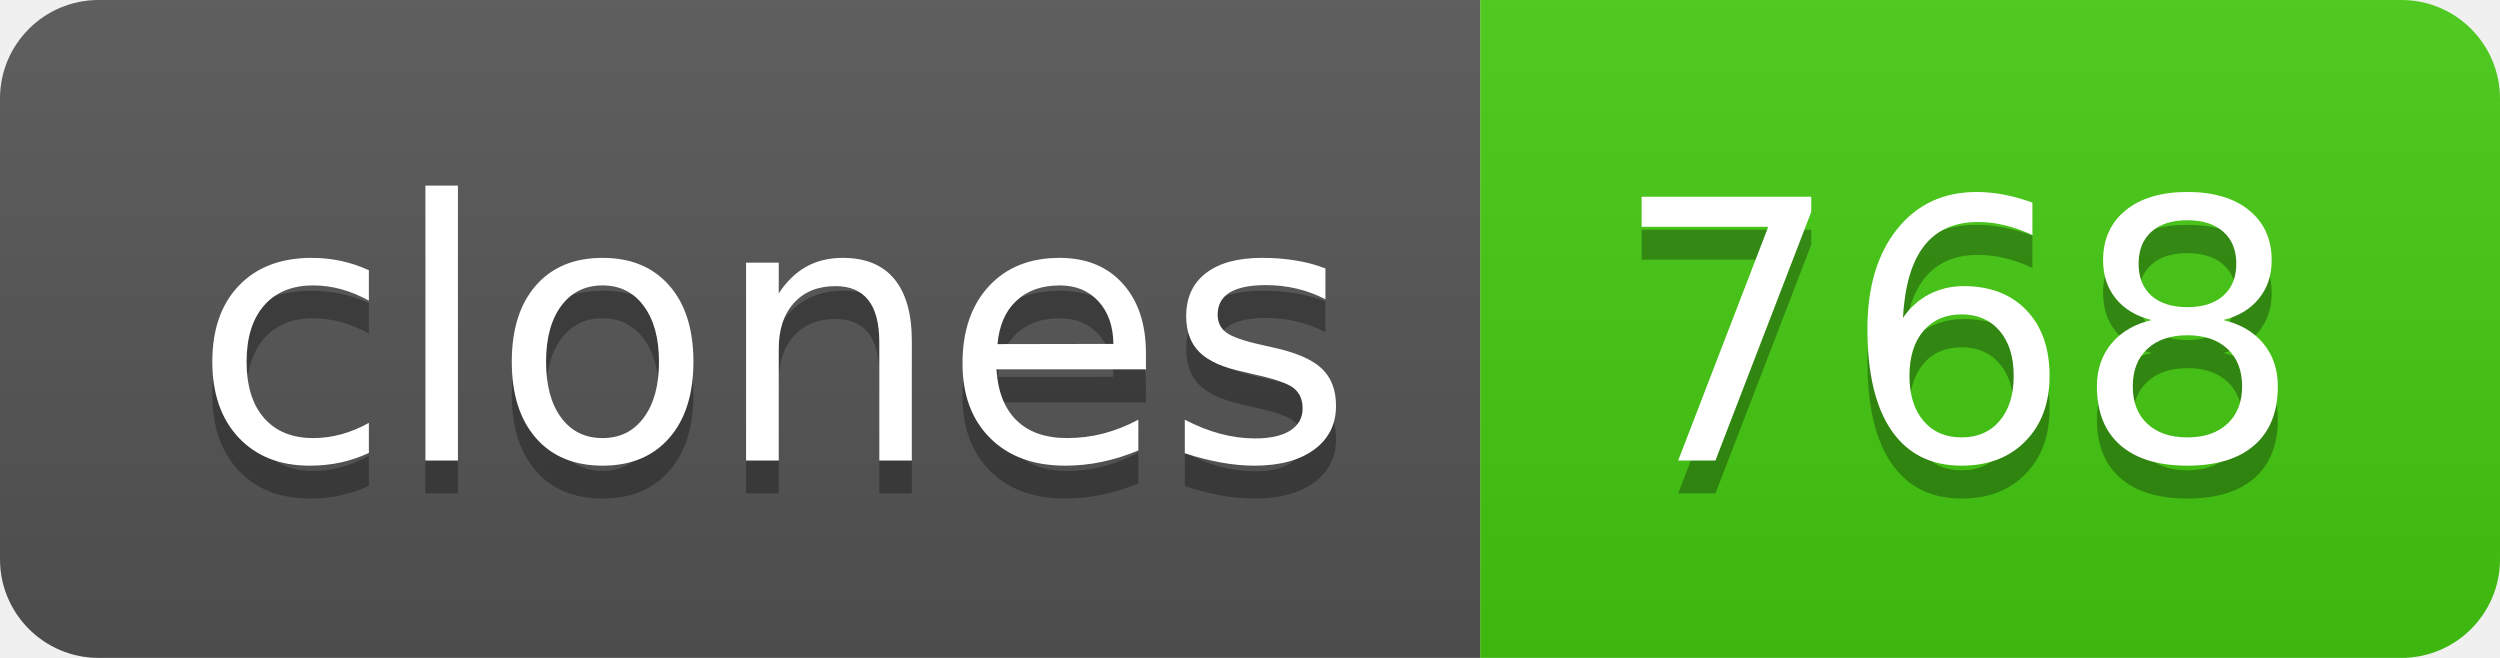
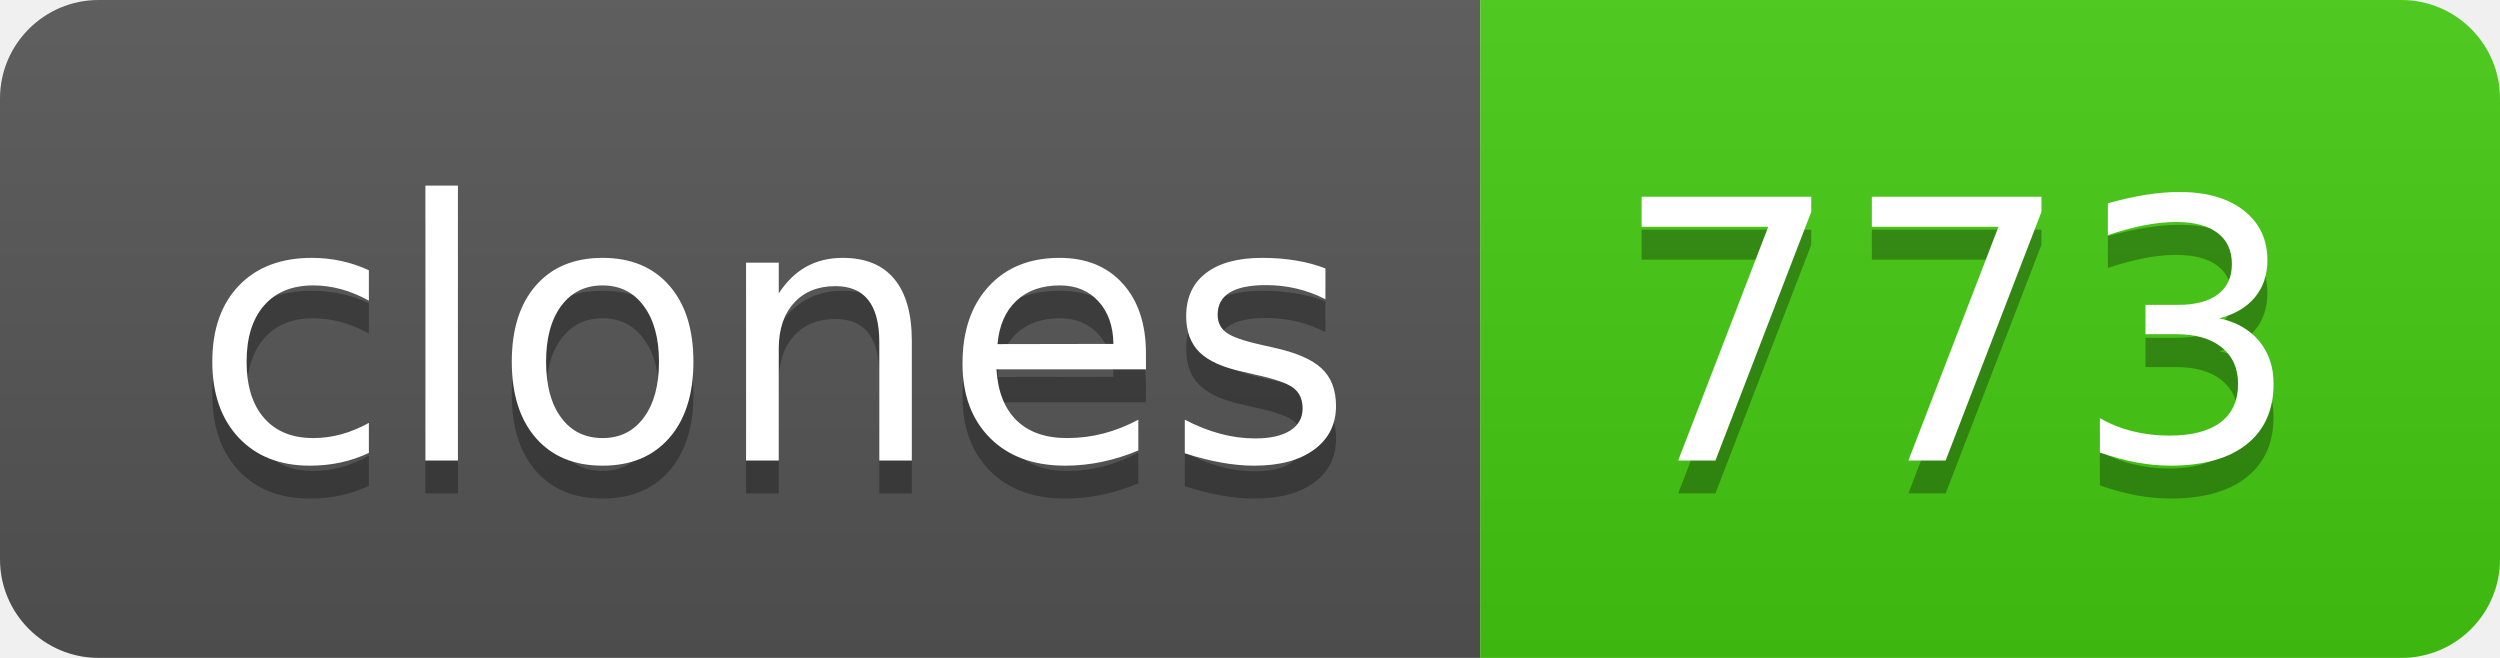
- <svg xmlns="http://www.w3.org/2000/svg" width="76" height="20" role="img" aria-label="clones: 768">
+ <svg xmlns="http://www.w3.org/2000/svg" width="76" height="20" role="img" aria-label="clones: 773">
  <linearGradient id="s" x2="0" y2="100%">
    <stop offset="0" stop-color="#bbb" stop-opacity=".1" />
    <stop offset="1" stop-opacity=".1" />
  </linearGradient>
  <clipPath id="r">
    <rect width="76" height="20" rx="3" fill="#fff" />
  </clipPath>
  <g clip-path="url(#r)">
    <rect width="45" height="20" fill="#555" />
    <rect x="45" width="31" height="20" fill="#4c1" />
    <rect width="76" height="20" fill="url(#s)" />
  </g>
  <g fill="#fff" text-anchor="middle" font-family="Verdana,Geneva,DejaVu Sans,sans-serif" text-rendering="geometricPrecision" font-size="110">
    <text aria-hidden="true" x="235" y="150" fill="#010101" fill-opacity=".3" transform="scale(.1)" textLength="350">clones</text>
    <text x="235" y="140" transform="scale(.1)" fill="#fff" textLength="350">clones</text>
-     <text aria-hidden="true" x="595" y="150" fill="#010101" fill-opacity=".3" transform="scale(.1)" textLength="210">768</text>
-     <text x="595" y="140" transform="scale(.1)" fill="#fff" textLength="210">768</text>
+     <text aria-hidden="true" x="595" y="150" fill="#010101" fill-opacity=".3" transform="scale(.1)" textLength="210">773</text>
+     <text x="595" y="140" transform="scale(.1)" fill="#fff" textLength="210">773</text>
  </g>
</svg>
